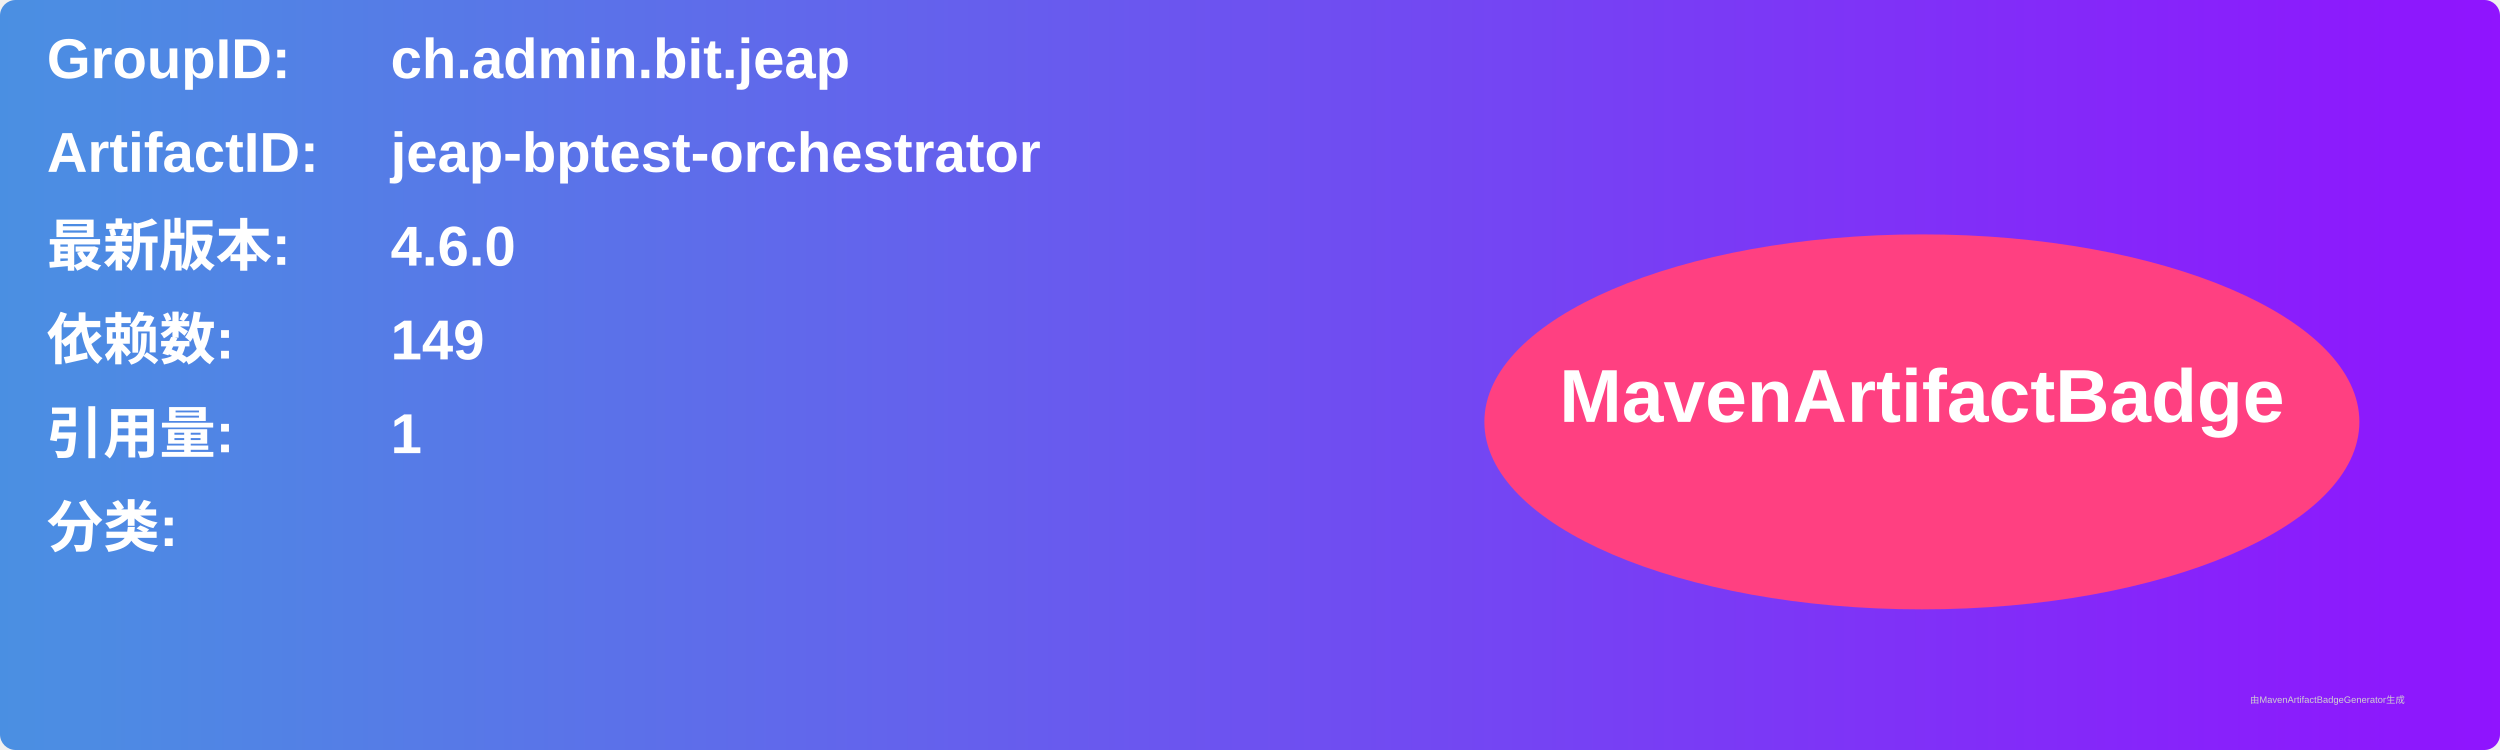
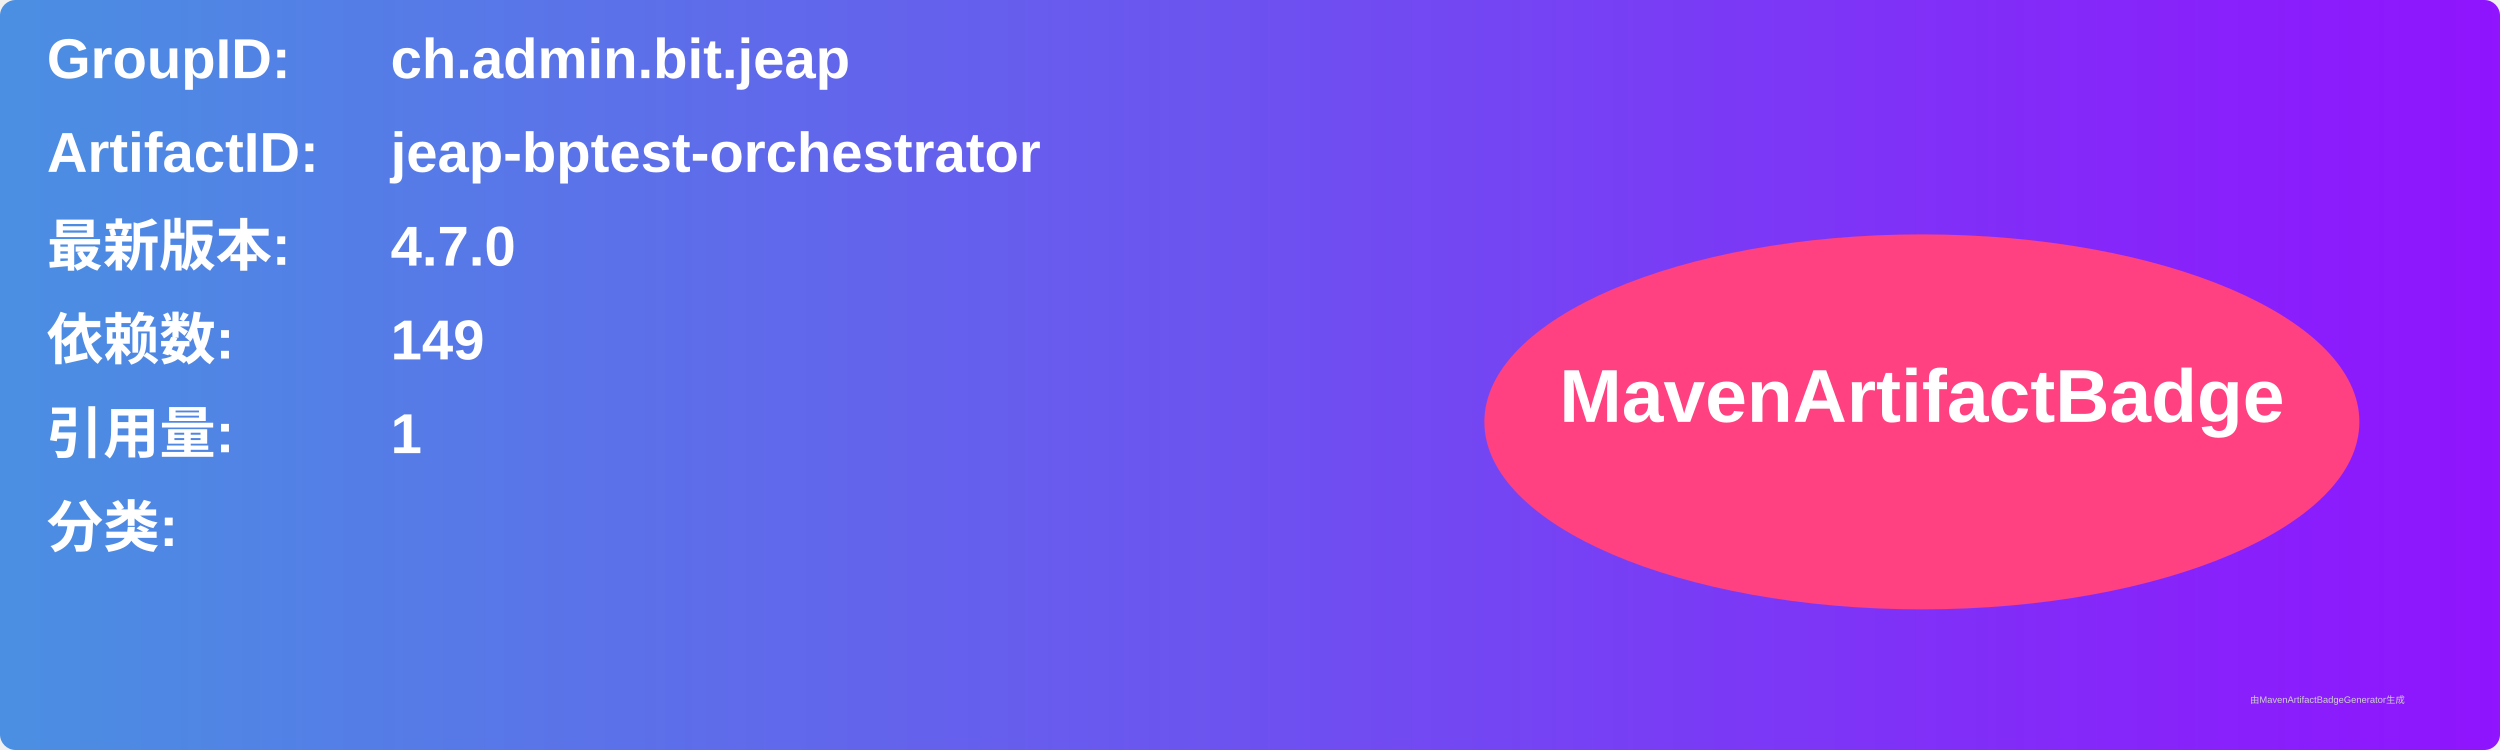
<svg xmlns="http://www.w3.org/2000/svg" width="800" height="240" viewBox="0 0 800 240">
  <linearGradient id="grad" x1="0%" y1="0%" x2="100%" y2="0%">
    <stop offset="0%" stop-color="#4a90e2" />
    <stop offset="100%" stop-color="#9013fe" />
  </linearGradient>
  <rect width="100%" height="100%" rx="5" ry="5" fill="url(#grad)" />
  <g transform="translate(15, 15)">
    <text x="0" y="10" font-family="Arial" font-size="18" fill="white" font-weight="bold" width="260">GroupID:</text>
    <text x="110" y="10" font-family="Arial" font-size="18" fill="white" font-weight="bold" width="460">ch.admin.bit.jeap</text>
    <text x="0" y="40" font-family="Arial" font-size="18" fill="white" font-weight="bold" width="260">ArtifactID:</text>
    <text x="110" y="40" font-family="Arial" font-size="18" fill="white" font-weight="bold" width="460">jeap-bptest-orchestrator</text>
    <text x="0" y="70" font-family="Arial" font-size="18" fill="white" font-weight="bold">最新版本:</text>
    <text x="110" y="70" font-family="Arial" font-size="18" fill="white" font-weight="bold">
-       <tspan font-weight="bold">4.6.0</tspan>
+       <tspan font-weight="bold">4.7.0</tspan>
    </text>
    <text x="0" y="100" font-family="Arial" font-size="18" fill="white" font-weight="bold">依赖数: </text>
    <text x="110" y="100" font-family="Arial" font-size="18" fill="white">
      <tspan font-weight="bold">149</tspan>
    </text>
    <text x="0" y="130" font-family="Arial" font-size="18" fill="white" font-weight="bold">引用量: </text>
    <text x="110" y="130" font-family="Arial" font-size="18" fill="white">
      <tspan font-weight="bold">1</tspan>
    </text>
    <text x="0" y="160" font-family="Arial" font-size="18" fill="white" font-weight="bold">分类:</text>
    <text x="10" y="190" font-family="Arial" font-size="10" fill="white">
      <tspan font-weight="bold" />
    </text>
    <ellipse cx="600" cy="120" rx="140" ry="60" fill="#ff4081" />
    <text x="600" y="120" text-anchor="middle" font-family="Arial" font-size="24" fill="white" font-weight="bold">MavenArtifactBadge</text>
  </g>
  <text x="720" y="225" font-family="Arial" font-size="3" fill="#d0d0d0">由MavenArtifactBadgeGenerator生成</text>
</svg>
